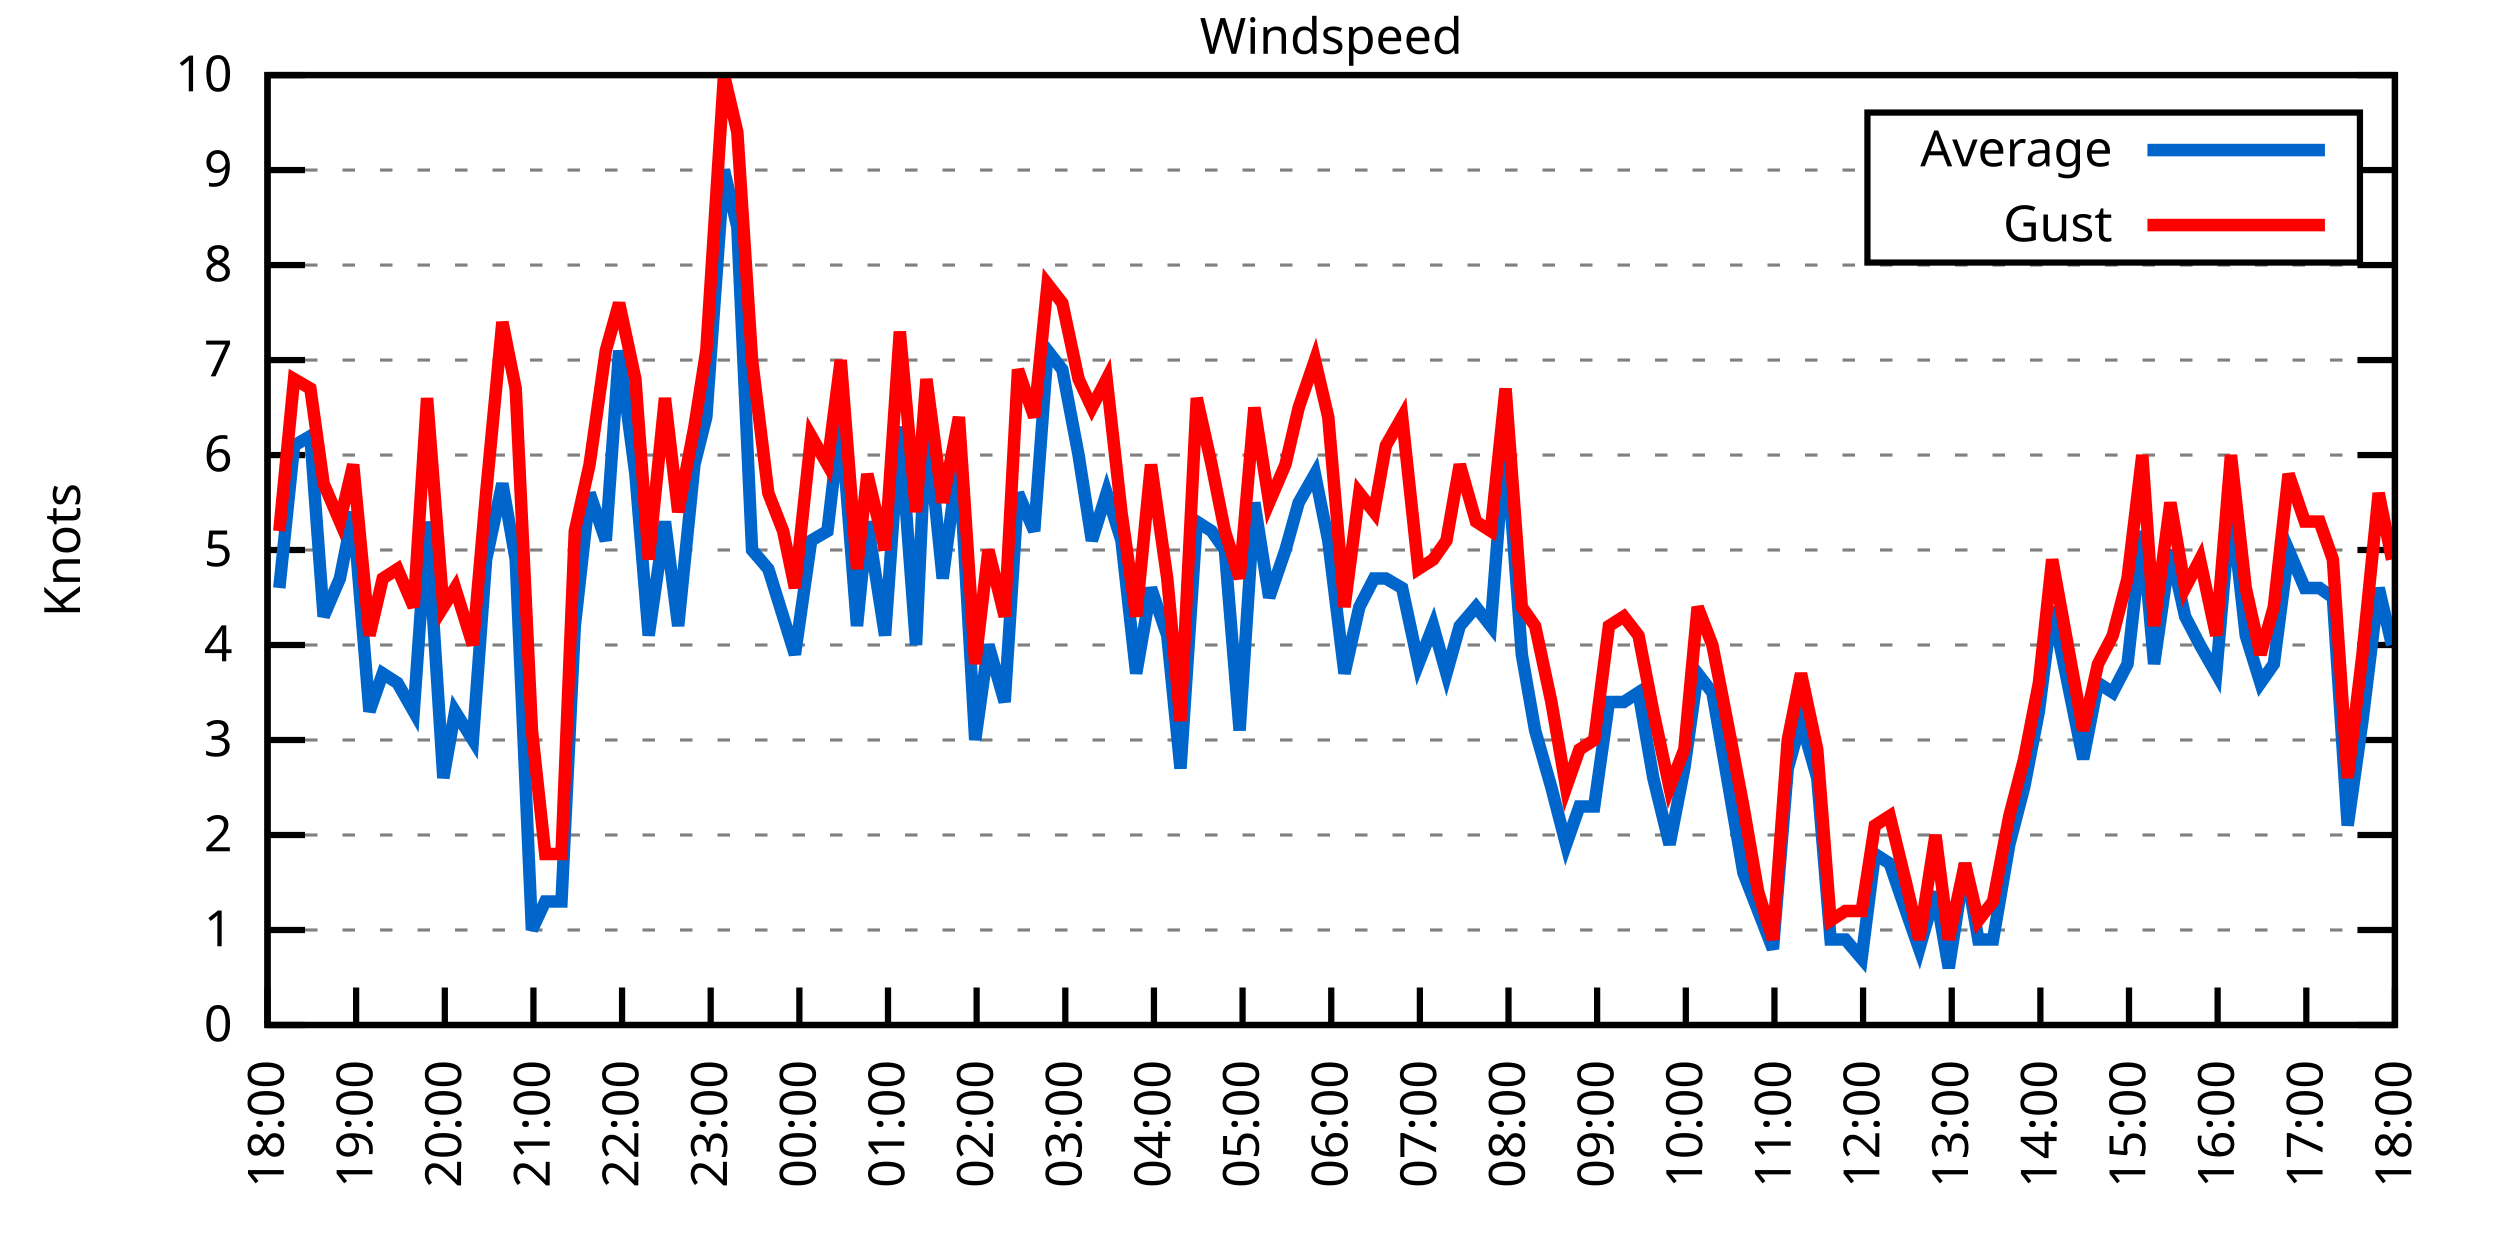
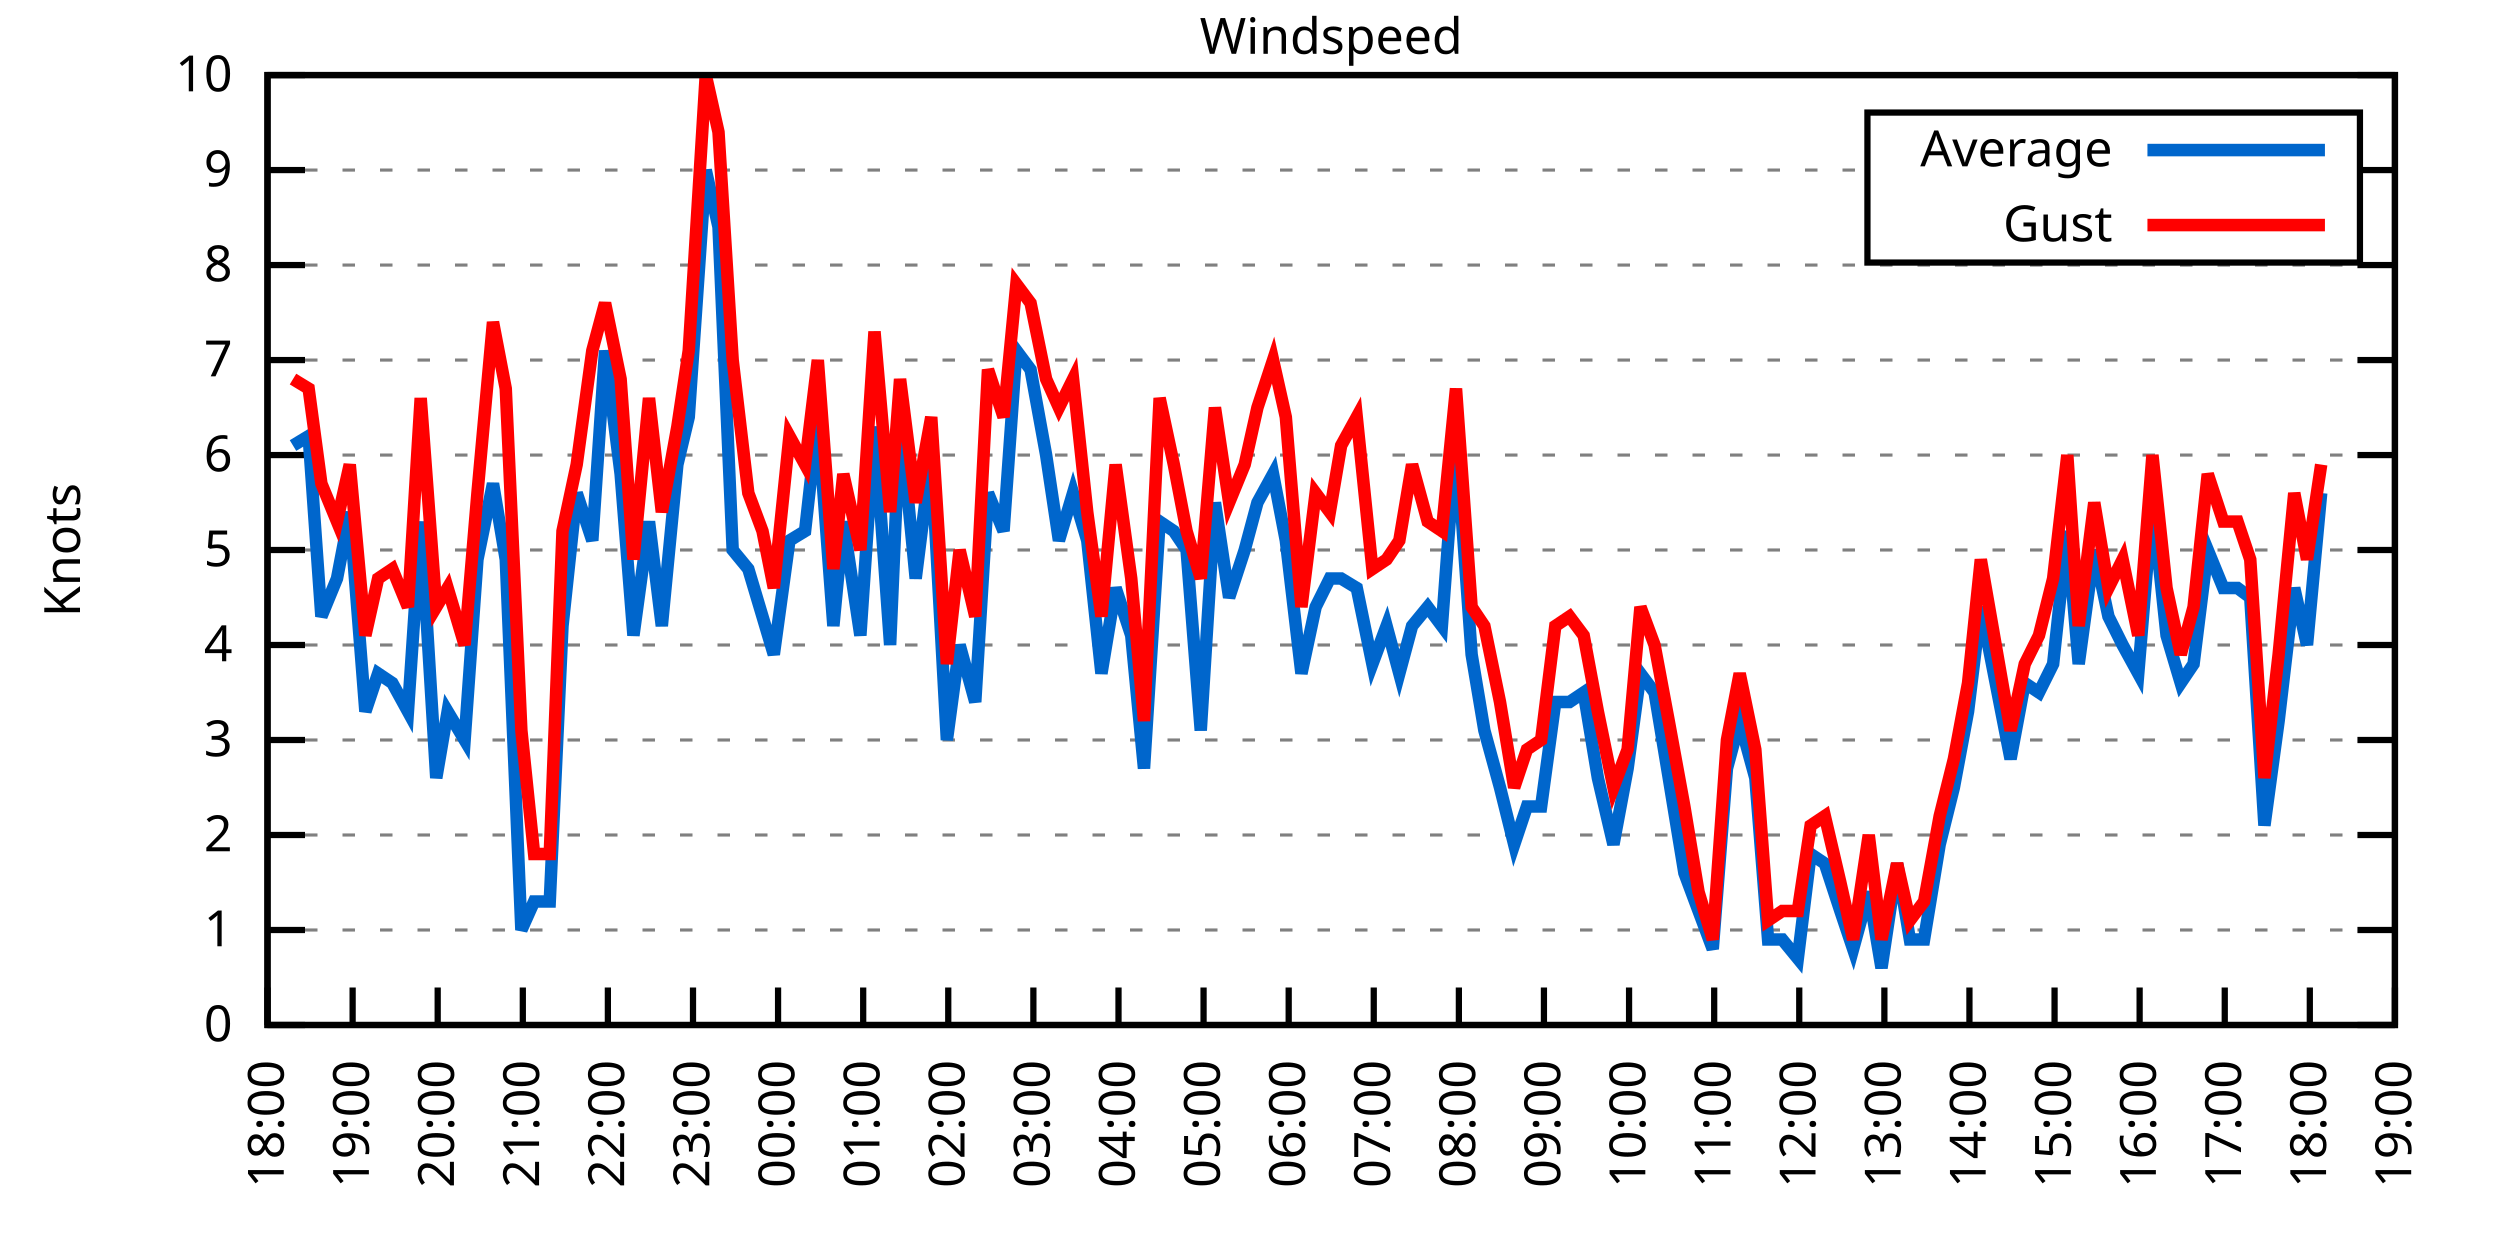
<svg xmlns="http://www.w3.org/2000/svg" xmlns:xlink="http://www.w3.org/1999/xlink" width="400" height="200" viewBox="0 0 400 200">
  <g id="gnuplot_canvas">
    <rect x="0" y="0" width="400" height="200" fill="none" />
    <defs>
      <circle id="gpDot" r="0.5" stroke-width="0.5" stroke="currentColor" />
      <path id="gpPt0" stroke-width="0.333" stroke="currentColor" d="M-1,0 h2 M0,-1 v2" />
      <path id="gpPt1" stroke-width="0.333" stroke="currentColor" d="M-1,-1 L1,1 M1,-1 L-1,1" />
      <path id="gpPt2" stroke-width="0.333" stroke="currentColor" d="M-1,0 L1,0 M0,-1 L0,1 M-1,-1 L1,1 M-1,1 L1,-1" />
      <rect id="gpPt3" stroke-width="0.333" stroke="currentColor" x="-1" y="-1" width="2" height="2" />
      <rect id="gpPt4" stroke-width="0.333" stroke="currentColor" fill="currentColor" x="-1" y="-1" width="2" height="2" />
      <circle id="gpPt5" stroke-width="0.333" stroke="currentColor" cx="0" cy="0" r="1" />
      <use xlink:href="#gpPt5" id="gpPt6" fill="currentColor" stroke="none" />
      <path id="gpPt7" stroke-width="0.333" stroke="currentColor" d="M0,-1.33 L-1.33,0.67 L1.33,0.67 z" />
      <use xlink:href="#gpPt7" id="gpPt8" fill="currentColor" stroke="none" />
      <use xlink:href="#gpPt7" id="gpPt9" stroke="currentColor" transform="rotate(180)" />
      <use xlink:href="#gpPt9" id="gpPt10" fill="currentColor" stroke="none" />
      <use xlink:href="#gpPt3" id="gpPt11" stroke="currentColor" transform="rotate(45)" />
      <use xlink:href="#gpPt11" id="gpPt12" fill="currentColor" stroke="none" />
      <path id="gpPt13" stroke-width="0.333" stroke="currentColor" d="M0,1.330 L1.265,0.411 L0.782,-1.067 L-0.782,-1.076 L-1.265,0.411 z" />
      <use xlink:href="#gpPt13" id="gpPt14" fill="currentColor" stroke="none" />
      <filter id="textbox" filterUnits="objectBoundingBox" x="0" y="0" height="1" width="1">
        <feFlood flood-color="white" flood-opacity="1" result="bgnd" />
        <feComposite in="SourceGraphic" in2="bgnd" operator="atop" />
      </filter>
      <filter id="greybox" filterUnits="objectBoundingBox" x="0" y="0" height="1" width="1">
        <feFlood flood-color="lightgrey" flood-opacity="1" result="grey" />
        <feComposite in="SourceGraphic" in2="grey" operator="atop" />
      </filter>
    </defs>
    <g fill="none" color="white" stroke="currentColor" stroke-width="1.00" stroke-linecap="butt" stroke-linejoin="miter">
</g>
    <g fill="none" color="black" stroke="currentColor" stroke-width="1.00" stroke-linecap="butt" stroke-linejoin="miter">
      <g stroke="none" shape-rendering="crispEdges">
        <polygon fill="rgb(255, 255, 255)" points="42.80,164.00 383.18,164.00 383.18,12.02 42.80,12.02 " />
      </g>
    </g>
    <g fill="none" color="black" stroke="currentColor" stroke-width="1.00" stroke-linecap="butt" stroke-linejoin="miter">
</g>
    <g fill="none" color="black" stroke="black" stroke-width="0.50" stroke-linecap="butt" stroke-linejoin="miter">
</g>
    <g fill="none" color="gray" stroke="currentColor" stroke-width="0.50" stroke-linecap="butt" stroke-linejoin="miter">
      <path stroke="gray" stroke-dasharray="2,4" class="gridline" d="M42.80,164.00 L383.19,164.00  " />
    </g>
    <g fill="none" color="gray" stroke="gray" stroke-width="1.00" stroke-linecap="butt" stroke-linejoin="miter">
</g>
    <g fill="none" color="black" stroke="currentColor" stroke-width="1.00" stroke-linecap="butt" stroke-linejoin="miter">
      <path stroke="black" d="M42.80,164.00 L48.80,164.00 M383.19,164.00 L377.19,164.00  " />
      <g transform="translate(37.20,166.60)" stroke="none" fill="black" font-family="Sans" font-size="8.00" text-anchor="end">
        <text>
          <tspan font-family="Sans"> 0</tspan>
        </text>
      </g>
    </g>
    <g fill="none" color="black" stroke="currentColor" stroke-width="1.00" stroke-linecap="butt" stroke-linejoin="miter">
</g>
    <g fill="none" color="black" stroke="black" stroke-width="0.50" stroke-linecap="butt" stroke-linejoin="miter">
</g>
    <g fill="none" color="gray" stroke="currentColor" stroke-width="0.50" stroke-linecap="butt" stroke-linejoin="miter">
      <path stroke="gray" stroke-dasharray="2,4" class="gridline" d="M42.80,148.80 L383.19,148.80  " />
    </g>
    <g fill="none" color="gray" stroke="gray" stroke-width="1.00" stroke-linecap="butt" stroke-linejoin="miter">
</g>
    <g fill="none" color="black" stroke="currentColor" stroke-width="1.00" stroke-linecap="butt" stroke-linejoin="miter">
      <path stroke="black" d="M42.80,148.80 L48.80,148.80 M383.19,148.80 L377.19,148.80  " />
      <g transform="translate(37.20,151.40)" stroke="none" fill="black" font-family="Sans" font-size="8.00" text-anchor="end">
        <text>
          <tspan font-family="Sans"> 1</tspan>
        </text>
      </g>
    </g>
    <g fill="none" color="black" stroke="currentColor" stroke-width="1.00" stroke-linecap="butt" stroke-linejoin="miter">
</g>
    <g fill="none" color="black" stroke="black" stroke-width="0.50" stroke-linecap="butt" stroke-linejoin="miter">
</g>
    <g fill="none" color="gray" stroke="currentColor" stroke-width="0.50" stroke-linecap="butt" stroke-linejoin="miter">
      <path stroke="gray" stroke-dasharray="2,4" class="gridline" d="M42.80,133.60 L383.19,133.60  " />
    </g>
    <g fill="none" color="gray" stroke="gray" stroke-width="1.00" stroke-linecap="butt" stroke-linejoin="miter">
</g>
    <g fill="none" color="black" stroke="currentColor" stroke-width="1.00" stroke-linecap="butt" stroke-linejoin="miter">
      <path stroke="black" d="M42.80,133.60 L48.80,133.60 M383.19,133.60 L377.19,133.60  " />
      <g transform="translate(37.20,136.20)" stroke="none" fill="black" font-family="Sans" font-size="8.00" text-anchor="end">
        <text>
          <tspan font-family="Sans"> 2</tspan>
        </text>
      </g>
    </g>
    <g fill="none" color="black" stroke="currentColor" stroke-width="1.00" stroke-linecap="butt" stroke-linejoin="miter">
</g>
    <g fill="none" color="black" stroke="black" stroke-width="0.50" stroke-linecap="butt" stroke-linejoin="miter">
</g>
    <g fill="none" color="gray" stroke="currentColor" stroke-width="0.50" stroke-linecap="butt" stroke-linejoin="miter">
      <path stroke="gray" stroke-dasharray="2,4" class="gridline" d="M42.80,118.40 L383.19,118.40  " />
    </g>
    <g fill="none" color="gray" stroke="gray" stroke-width="1.00" stroke-linecap="butt" stroke-linejoin="miter">
</g>
    <g fill="none" color="black" stroke="currentColor" stroke-width="1.00" stroke-linecap="butt" stroke-linejoin="miter">
      <path stroke="black" d="M42.80,118.40 L48.80,118.40 M383.19,118.40 L377.19,118.40  " />
      <g transform="translate(37.20,121.00)" stroke="none" fill="black" font-family="Sans" font-size="8.00" text-anchor="end">
        <text>
          <tspan font-family="Sans"> 3</tspan>
        </text>
      </g>
    </g>
    <g fill="none" color="black" stroke="currentColor" stroke-width="1.00" stroke-linecap="butt" stroke-linejoin="miter">
</g>
    <g fill="none" color="black" stroke="black" stroke-width="0.50" stroke-linecap="butt" stroke-linejoin="miter">
</g>
    <g fill="none" color="gray" stroke="currentColor" stroke-width="0.50" stroke-linecap="butt" stroke-linejoin="miter">
      <path stroke="gray" stroke-dasharray="2,4" class="gridline" d="M42.80,103.20 L383.19,103.20  " />
    </g>
    <g fill="none" color="gray" stroke="gray" stroke-width="1.00" stroke-linecap="butt" stroke-linejoin="miter">
</g>
    <g fill="none" color="black" stroke="currentColor" stroke-width="1.00" stroke-linecap="butt" stroke-linejoin="miter">
      <path stroke="black" d="M42.80,103.20 L48.80,103.20 M383.19,103.20 L377.19,103.20  " />
      <g transform="translate(37.20,105.80)" stroke="none" fill="black" font-family="Sans" font-size="8.00" text-anchor="end">
        <text>
          <tspan font-family="Sans"> 4</tspan>
        </text>
      </g>
    </g>
    <g fill="none" color="black" stroke="currentColor" stroke-width="1.00" stroke-linecap="butt" stroke-linejoin="miter">
</g>
    <g fill="none" color="black" stroke="black" stroke-width="0.50" stroke-linecap="butt" stroke-linejoin="miter">
</g>
    <g fill="none" color="gray" stroke="currentColor" stroke-width="0.50" stroke-linecap="butt" stroke-linejoin="miter">
      <path stroke="gray" stroke-dasharray="2,4" class="gridline" d="M42.80,88.00 L383.19,88.00  " />
    </g>
    <g fill="none" color="gray" stroke="gray" stroke-width="1.00" stroke-linecap="butt" stroke-linejoin="miter">
</g>
    <g fill="none" color="black" stroke="currentColor" stroke-width="1.00" stroke-linecap="butt" stroke-linejoin="miter">
      <path stroke="black" d="M42.80,88.00 L48.80,88.00 M383.19,88.00 L377.19,88.00  " />
      <g transform="translate(37.20,90.60)" stroke="none" fill="black" font-family="Sans" font-size="8.00" text-anchor="end">
        <text>
          <tspan font-family="Sans"> 5</tspan>
        </text>
      </g>
    </g>
    <g fill="none" color="black" stroke="currentColor" stroke-width="1.00" stroke-linecap="butt" stroke-linejoin="miter">
</g>
    <g fill="none" color="black" stroke="black" stroke-width="0.50" stroke-linecap="butt" stroke-linejoin="miter">
</g>
    <g fill="none" color="gray" stroke="currentColor" stroke-width="0.50" stroke-linecap="butt" stroke-linejoin="miter">
      <path stroke="gray" stroke-dasharray="2,4" class="gridline" d="M42.80,72.81 L383.19,72.81  " />
    </g>
    <g fill="none" color="gray" stroke="gray" stroke-width="1.00" stroke-linecap="butt" stroke-linejoin="miter">
</g>
    <g fill="none" color="black" stroke="currentColor" stroke-width="1.00" stroke-linecap="butt" stroke-linejoin="miter">
      <path stroke="black" d="M42.80,72.81 L48.80,72.81 M383.19,72.81 L377.19,72.81  " />
      <g transform="translate(37.20,75.41)" stroke="none" fill="black" font-family="Sans" font-size="8.00" text-anchor="end">
        <text>
          <tspan font-family="Sans"> 6</tspan>
        </text>
      </g>
    </g>
    <g fill="none" color="black" stroke="currentColor" stroke-width="1.00" stroke-linecap="butt" stroke-linejoin="miter">
</g>
    <g fill="none" color="black" stroke="black" stroke-width="0.50" stroke-linecap="butt" stroke-linejoin="miter">
</g>
    <g fill="none" color="gray" stroke="currentColor" stroke-width="0.50" stroke-linecap="butt" stroke-linejoin="miter">
      <path stroke="gray" stroke-dasharray="2,4" class="gridline" d="M42.80,57.61 L383.19,57.61  " />
    </g>
    <g fill="none" color="gray" stroke="gray" stroke-width="1.00" stroke-linecap="butt" stroke-linejoin="miter">
</g>
    <g fill="none" color="black" stroke="currentColor" stroke-width="1.00" stroke-linecap="butt" stroke-linejoin="miter">
      <path stroke="black" d="M42.80,57.61 L48.80,57.61 M383.19,57.61 L377.19,57.61  " />
      <g transform="translate(37.20,60.21)" stroke="none" fill="black" font-family="Sans" font-size="8.00" text-anchor="end">
        <text>
          <tspan font-family="Sans"> 7</tspan>
        </text>
      </g>
    </g>
    <g fill="none" color="black" stroke="currentColor" stroke-width="1.00" stroke-linecap="butt" stroke-linejoin="miter">
</g>
    <g fill="none" color="black" stroke="black" stroke-width="0.50" stroke-linecap="butt" stroke-linejoin="miter">
</g>
    <g fill="none" color="gray" stroke="currentColor" stroke-width="0.50" stroke-linecap="butt" stroke-linejoin="miter">
      <path stroke="gray" stroke-dasharray="2,4" class="gridline" d="M42.80,42.41 L383.19,42.41  " />
    </g>
    <g fill="none" color="gray" stroke="gray" stroke-width="1.00" stroke-linecap="butt" stroke-linejoin="miter">
</g>
    <g fill="none" color="black" stroke="currentColor" stroke-width="1.00" stroke-linecap="butt" stroke-linejoin="miter">
      <path stroke="black" d="M42.80,42.41 L48.80,42.41 M383.19,42.41 L377.19,42.41  " />
      <g transform="translate(37.20,45.01)" stroke="none" fill="black" font-family="Sans" font-size="8.00" text-anchor="end">
        <text>
          <tspan font-family="Sans"> 8</tspan>
        </text>
      </g>
    </g>
    <g fill="none" color="black" stroke="currentColor" stroke-width="1.00" stroke-linecap="butt" stroke-linejoin="miter">
</g>
    <g fill="none" color="black" stroke="black" stroke-width="0.50" stroke-linecap="butt" stroke-linejoin="miter">
</g>
    <g fill="none" color="gray" stroke="currentColor" stroke-width="0.50" stroke-linecap="butt" stroke-linejoin="miter">
      <path stroke="gray" stroke-dasharray="2,4" class="gridline" d="M42.80,27.21 L298.79,27.21 M377.59,27.21 L383.19,27.21  " />
    </g>
    <g fill="none" color="gray" stroke="gray" stroke-width="1.00" stroke-linecap="butt" stroke-linejoin="miter">
</g>
    <g fill="none" color="black" stroke="currentColor" stroke-width="1.00" stroke-linecap="butt" stroke-linejoin="miter">
      <path stroke="black" d="M42.80,27.21 L48.80,27.21 M383.19,27.21 L377.19,27.21  " />
      <g transform="translate(37.20,29.81)" stroke="none" fill="black" font-family="Sans" font-size="8.00" text-anchor="end">
        <text>
          <tspan font-family="Sans"> 9</tspan>
        </text>
      </g>
    </g>
    <g fill="none" color="black" stroke="currentColor" stroke-width="1.00" stroke-linecap="butt" stroke-linejoin="miter">
</g>
    <g fill="none" color="black" stroke="black" stroke-width="0.50" stroke-linecap="butt" stroke-linejoin="miter">
</g>
    <g fill="none" color="gray" stroke="currentColor" stroke-width="0.50" stroke-linecap="butt" stroke-linejoin="miter">
      <path stroke="gray" stroke-dasharray="2,4" class="gridline" d="M42.80,12.01 L383.19,12.01  " />
    </g>
    <g fill="none" color="gray" stroke="gray" stroke-width="1.00" stroke-linecap="butt" stroke-linejoin="miter">
</g>
    <g fill="none" color="black" stroke="currentColor" stroke-width="1.00" stroke-linecap="butt" stroke-linejoin="miter">
      <path stroke="black" d="M42.80,12.01 L48.80,12.01 M383.19,12.01 L377.19,12.01  " />
      <g transform="translate(37.20,14.61)" stroke="none" fill="black" font-family="Sans" font-size="8.00" text-anchor="end">
        <text>
          <tspan font-family="Sans"> 10</tspan>
        </text>
      </g>
    </g>
    <g fill="none" color="black" stroke="currentColor" stroke-width="1.00" stroke-linecap="butt" stroke-linejoin="miter">
      <path stroke="black" d="M42.80,164.00 L42.80,158.00  " />
      <g transform="translate(45.40,169.60) rotate(270.00)" stroke="none" fill="black" font-family="Sans" font-size="8.00" text-anchor="end">
        <text>
          <tspan font-family="Sans">18:00</tspan>
        </text>
      </g>
    </g>
    <g fill="none" color="black" stroke="currentColor" stroke-width="1.00" stroke-linecap="butt" stroke-linejoin="miter">
-       <path stroke="black" d="M56.98,164.00 L56.98,158.00  " />
-       <g transform="translate(59.58,169.60) rotate(270.00)" stroke="none" fill="black" font-family="Sans" font-size="8.00" text-anchor="end">
+       <path stroke="black" d="M56.42,164.00 L56.42,158.00  " />
+       <g transform="translate(59.02,169.60) rotate(270.00)" stroke="none" fill="black" font-family="Sans" font-size="8.00" text-anchor="end">
        <text>
          <tspan font-family="Sans">19:00</tspan>
        </text>
      </g>
    </g>
    <g fill="none" color="black" stroke="currentColor" stroke-width="1.00" stroke-linecap="butt" stroke-linejoin="miter">
-       <path stroke="black" d="M71.17,164.00 L71.17,158.00  " />
-       <g transform="translate(73.77,169.60) rotate(270.00)" stroke="none" fill="black" font-family="Sans" font-size="8.00" text-anchor="end">
+       <path stroke="black" d="M70.03,164.00 L70.03,158.00  " />
+       <g transform="translate(72.63,169.60) rotate(270.00)" stroke="none" fill="black" font-family="Sans" font-size="8.00" text-anchor="end">
        <text>
          <tspan font-family="Sans">20:00</tspan>
        </text>
      </g>
    </g>
    <g fill="none" color="black" stroke="currentColor" stroke-width="1.00" stroke-linecap="butt" stroke-linejoin="miter">
-       <path stroke="black" d="M85.35,164.00 L85.35,158.00  " />
-       <g transform="translate(87.95,169.60) rotate(270.00)" stroke="none" fill="black" font-family="Sans" font-size="8.00" text-anchor="end">
+       <path stroke="black" d="M83.65,164.00 L83.65,158.00  " />
+       <g transform="translate(86.25,169.60) rotate(270.00)" stroke="none" fill="black" font-family="Sans" font-size="8.00" text-anchor="end">
        <text>
          <tspan font-family="Sans">21:00</tspan>
        </text>
      </g>
    </g>
    <g fill="none" color="black" stroke="currentColor" stroke-width="1.00" stroke-linecap="butt" stroke-linejoin="miter">
-       <path stroke="black" d="M99.53,164.00 L99.53,158.00  " />
-       <g transform="translate(102.13,169.60) rotate(270.00)" stroke="none" fill="black" font-family="Sans" font-size="8.00" text-anchor="end">
+       <path stroke="black" d="M97.26,164.00 L97.26,158.00  " />
+       <g transform="translate(99.86,169.60) rotate(270.00)" stroke="none" fill="black" font-family="Sans" font-size="8.00" text-anchor="end">
        <text>
          <tspan font-family="Sans">22:00</tspan>
        </text>
      </g>
    </g>
    <g fill="none" color="black" stroke="currentColor" stroke-width="1.00" stroke-linecap="butt" stroke-linejoin="miter">
-       <path stroke="black" d="M113.71,164.00 L113.71,158.00  " />
-       <g transform="translate(116.31,169.60) rotate(270.00)" stroke="none" fill="black" font-family="Sans" font-size="8.00" text-anchor="end">
+       <path stroke="black" d="M110.88,164.00 L110.88,158.00  " />
+       <g transform="translate(113.48,169.60) rotate(270.00)" stroke="none" fill="black" font-family="Sans" font-size="8.00" text-anchor="end">
        <text>
          <tspan font-family="Sans">23:00</tspan>
        </text>
      </g>
    </g>
    <g fill="none" color="black" stroke="currentColor" stroke-width="1.00" stroke-linecap="butt" stroke-linejoin="miter">
-       <path stroke="black" d="M127.90,164.00 L127.90,158.00  " />
-       <g transform="translate(130.50,169.60) rotate(270.00)" stroke="none" fill="black" font-family="Sans" font-size="8.00" text-anchor="end">
+       <path stroke="black" d="M124.49,164.00 L124.49,158.00  " />
+       <g transform="translate(127.09,169.60) rotate(270.00)" stroke="none" fill="black" font-family="Sans" font-size="8.00" text-anchor="end">
        <text>
          <tspan font-family="Sans">00:00</tspan>
        </text>
      </g>
    </g>
    <g fill="none" color="black" stroke="currentColor" stroke-width="1.00" stroke-linecap="butt" stroke-linejoin="miter">
-       <path stroke="black" d="M142.08,164.00 L142.08,158.00  " />
-       <g transform="translate(144.68,169.60) rotate(270.00)" stroke="none" fill="black" font-family="Sans" font-size="8.00" text-anchor="end">
+       <path stroke="black" d="M138.11,164.00 L138.11,158.00  " />
+       <g transform="translate(140.71,169.60) rotate(270.00)" stroke="none" fill="black" font-family="Sans" font-size="8.00" text-anchor="end">
        <text>
          <tspan font-family="Sans">01:00</tspan>
        </text>
      </g>
    </g>
    <g fill="none" color="black" stroke="currentColor" stroke-width="1.00" stroke-linecap="butt" stroke-linejoin="miter">
-       <path stroke="black" d="M156.26,164.00 L156.26,158.00  " />
-       <g transform="translate(158.86,169.60) rotate(270.00)" stroke="none" fill="black" font-family="Sans" font-size="8.00" text-anchor="end">
+       <path stroke="black" d="M151.72,164.00 L151.72,158.00  " />
+       <g transform="translate(154.32,169.60) rotate(270.00)" stroke="none" fill="black" font-family="Sans" font-size="8.00" text-anchor="end">
        <text>
          <tspan font-family="Sans">02:00</tspan>
        </text>
      </g>
    </g>
    <g fill="none" color="black" stroke="currentColor" stroke-width="1.00" stroke-linecap="butt" stroke-linejoin="miter">
-       <path stroke="black" d="M170.45,164.00 L170.45,158.00  " />
-       <g transform="translate(173.05,169.60) rotate(270.00)" stroke="none" fill="black" font-family="Sans" font-size="8.00" text-anchor="end">
+       <path stroke="black" d="M165.34,164.00 L165.34,158.00  " />
+       <g transform="translate(167.94,169.60) rotate(270.00)" stroke="none" fill="black" font-family="Sans" font-size="8.00" text-anchor="end">
        <text>
          <tspan font-family="Sans">03:00</tspan>
        </text>
      </g>
    </g>
    <g fill="none" color="black" stroke="currentColor" stroke-width="1.00" stroke-linecap="butt" stroke-linejoin="miter">
-       <path stroke="black" d="M184.63,164.00 L184.63,158.00  " />
-       <g transform="translate(187.23,169.60) rotate(270.00)" stroke="none" fill="black" font-family="Sans" font-size="8.00" text-anchor="end">
+       <path stroke="black" d="M178.96,164.00 L178.96,158.00  " />
+       <g transform="translate(181.56,169.60) rotate(270.00)" stroke="none" fill="black" font-family="Sans" font-size="8.00" text-anchor="end">
        <text>
          <tspan font-family="Sans">04:00</tspan>
        </text>
      </g>
    </g>
    <g fill="none" color="black" stroke="currentColor" stroke-width="1.00" stroke-linecap="butt" stroke-linejoin="miter">
-       <path stroke="black" d="M198.81,164.00 L198.81,158.00  " />
-       <g transform="translate(201.41,169.60) rotate(270.00)" stroke="none" fill="black" font-family="Sans" font-size="8.00" text-anchor="end">
+       <path stroke="black" d="M192.57,164.00 L192.57,158.00  " />
+       <g transform="translate(195.17,169.60) rotate(270.00)" stroke="none" fill="black" font-family="Sans" font-size="8.00" text-anchor="end">
        <text>
          <tspan font-family="Sans">05:00</tspan>
        </text>
      </g>
    </g>
    <g fill="none" color="black" stroke="currentColor" stroke-width="1.00" stroke-linecap="butt" stroke-linejoin="miter">
-       <path stroke="black" d="M213.00,164.00 L213.00,158.00  " />
-       <g transform="translate(215.60,169.60) rotate(270.00)" stroke="none" fill="black" font-family="Sans" font-size="8.00" text-anchor="end">
+       <path stroke="black" d="M206.19,164.00 L206.19,158.00  " />
+       <g transform="translate(208.79,169.60) rotate(270.00)" stroke="none" fill="black" font-family="Sans" font-size="8.00" text-anchor="end">
        <text>
          <tspan font-family="Sans">06:00</tspan>
        </text>
      </g>
    </g>
    <g fill="none" color="black" stroke="currentColor" stroke-width="1.00" stroke-linecap="butt" stroke-linejoin="miter">
-       <path stroke="black" d="M227.18,164.00 L227.18,158.00  " />
-       <g transform="translate(229.78,169.60) rotate(270.00)" stroke="none" fill="black" font-family="Sans" font-size="8.00" text-anchor="end">
+       <path stroke="black" d="M219.80,164.00 L219.80,158.00  " />
+       <g transform="translate(222.40,169.60) rotate(270.00)" stroke="none" fill="black" font-family="Sans" font-size="8.00" text-anchor="end">
        <text>
          <tspan font-family="Sans">07:00</tspan>
        </text>
      </g>
    </g>
    <g fill="none" color="black" stroke="currentColor" stroke-width="1.00" stroke-linecap="butt" stroke-linejoin="miter">
-       <path stroke="black" d="M241.36,164.00 L241.36,158.00  " />
-       <g transform="translate(243.96,169.60) rotate(270.00)" stroke="none" fill="black" font-family="Sans" font-size="8.00" text-anchor="end">
+       <path stroke="black" d="M233.42,164.00 L233.42,158.00  " />
+       <g transform="translate(236.02,169.60) rotate(270.00)" stroke="none" fill="black" font-family="Sans" font-size="8.00" text-anchor="end">
        <text>
          <tspan font-family="Sans">08:00</tspan>
        </text>
      </g>
    </g>
    <g fill="none" color="black" stroke="currentColor" stroke-width="1.00" stroke-linecap="butt" stroke-linejoin="miter">
-       <path stroke="black" d="M255.54,164.00 L255.54,158.00  " />
-       <g transform="translate(258.14,169.60) rotate(270.00)" stroke="none" fill="black" font-family="Sans" font-size="8.00" text-anchor="end">
+       <path stroke="black" d="M247.03,164.00 L247.03,158.00  " />
+       <g transform="translate(249.63,169.60) rotate(270.00)" stroke="none" fill="black" font-family="Sans" font-size="8.00" text-anchor="end">
        <text>
          <tspan font-family="Sans">09:00</tspan>
        </text>
      </g>
    </g>
    <g fill="none" color="black" stroke="currentColor" stroke-width="1.00" stroke-linecap="butt" stroke-linejoin="miter">
-       <path stroke="black" d="M269.73,164.00 L269.73,158.00  " />
-       <g transform="translate(272.33,169.60) rotate(270.00)" stroke="none" fill="black" font-family="Sans" font-size="8.00" text-anchor="end">
+       <path stroke="black" d="M260.65,164.00 L260.65,158.00  " />
+       <g transform="translate(263.25,169.60) rotate(270.00)" stroke="none" fill="black" font-family="Sans" font-size="8.00" text-anchor="end">
        <text>
          <tspan font-family="Sans">10:00</tspan>
        </text>
      </g>
    </g>
    <g fill="none" color="black" stroke="currentColor" stroke-width="1.00" stroke-linecap="butt" stroke-linejoin="miter">
-       <path stroke="black" d="M283.91,164.00 L283.91,158.00  " />
-       <g transform="translate(286.51,169.60) rotate(270.00)" stroke="none" fill="black" font-family="Sans" font-size="8.00" text-anchor="end">
+       <path stroke="black" d="M274.27,164.00 L274.27,158.00  " />
+       <g transform="translate(276.87,169.60) rotate(270.00)" stroke="none" fill="black" font-family="Sans" font-size="8.00" text-anchor="end">
        <text>
          <tspan font-family="Sans">11:00</tspan>
        </text>
      </g>
    </g>
    <g fill="none" color="black" stroke="currentColor" stroke-width="1.00" stroke-linecap="butt" stroke-linejoin="miter">
-       <path stroke="black" d="M298.09,164.00 L298.09,158.00  " />
-       <g transform="translate(300.69,169.60) rotate(270.00)" stroke="none" fill="black" font-family="Sans" font-size="8.00" text-anchor="end">
+       <path stroke="black" d="M287.88,164.00 L287.88,158.00  " />
+       <g transform="translate(290.48,169.60) rotate(270.00)" stroke="none" fill="black" font-family="Sans" font-size="8.00" text-anchor="end">
        <text>
          <tspan font-family="Sans">12:00</tspan>
        </text>
      </g>
    </g>
    <g fill="none" color="black" stroke="currentColor" stroke-width="1.00" stroke-linecap="butt" stroke-linejoin="miter">
-       <path stroke="black" d="M312.28,164.00 L312.28,158.00  " />
-       <g transform="translate(314.88,169.60) rotate(270.00)" stroke="none" fill="black" font-family="Sans" font-size="8.00" text-anchor="end">
+       <path stroke="black" d="M301.50,164.00 L301.50,158.00  " />
+       <g transform="translate(304.10,169.60) rotate(270.00)" stroke="none" fill="black" font-family="Sans" font-size="8.00" text-anchor="end">
        <text>
          <tspan font-family="Sans">13:00</tspan>
        </text>
      </g>
    </g>
    <g fill="none" color="black" stroke="currentColor" stroke-width="1.00" stroke-linecap="butt" stroke-linejoin="miter">
-       <path stroke="black" d="M326.46,164.00 L326.46,158.00  " />
-       <g transform="translate(329.06,169.60) rotate(270.00)" stroke="none" fill="black" font-family="Sans" font-size="8.00" text-anchor="end">
+       <path stroke="black" d="M315.11,164.00 L315.11,158.00  " />
+       <g transform="translate(317.71,169.60) rotate(270.00)" stroke="none" fill="black" font-family="Sans" font-size="8.00" text-anchor="end">
        <text>
          <tspan font-family="Sans">14:00</tspan>
        </text>
      </g>
    </g>
    <g fill="none" color="black" stroke="currentColor" stroke-width="1.00" stroke-linecap="butt" stroke-linejoin="miter">
-       <path stroke="black" d="M340.64,164.00 L340.64,158.00  " />
-       <g transform="translate(343.24,169.60) rotate(270.00)" stroke="none" fill="black" font-family="Sans" font-size="8.00" text-anchor="end">
+       <path stroke="black" d="M328.73,164.00 L328.73,158.00  " />
+       <g transform="translate(331.33,169.60) rotate(270.00)" stroke="none" fill="black" font-family="Sans" font-size="8.00" text-anchor="end">
        <text>
          <tspan font-family="Sans">15:00</tspan>
        </text>
      </g>
    </g>
    <g fill="none" color="black" stroke="currentColor" stroke-width="1.00" stroke-linecap="butt" stroke-linejoin="miter">
-       <path stroke="black" d="M354.82,164.00 L354.82,158.00  " />
-       <g transform="translate(357.42,169.60) rotate(270.00)" stroke="none" fill="black" font-family="Sans" font-size="8.00" text-anchor="end">
+       <path stroke="black" d="M342.34,164.00 L342.34,158.00  " />
+       <g transform="translate(344.94,169.60) rotate(270.00)" stroke="none" fill="black" font-family="Sans" font-size="8.00" text-anchor="end">
        <text>
          <tspan font-family="Sans">16:00</tspan>
        </text>
      </g>
    </g>
    <g fill="none" color="black" stroke="currentColor" stroke-width="1.00" stroke-linecap="butt" stroke-linejoin="miter">
-       <path stroke="black" d="M369.01,164.00 L369.01,158.00  " />
-       <g transform="translate(371.61,169.60) rotate(270.00)" stroke="none" fill="black" font-family="Sans" font-size="8.00" text-anchor="end">
+       <path stroke="black" d="M355.96,164.00 L355.96,158.00  " />
+       <g transform="translate(358.56,169.60) rotate(270.00)" stroke="none" fill="black" font-family="Sans" font-size="8.00" text-anchor="end">
        <text>
          <tspan font-family="Sans">17:00</tspan>
+         </text>
+       </g>
+     </g>
+     <g fill="none" color="black" stroke="currentColor" stroke-width="1.00" stroke-linecap="butt" stroke-linejoin="miter">
+       <path stroke="black" d="M369.57,164.00 L369.57,158.00  " />
+       <g transform="translate(372.17,169.60) rotate(270.00)" stroke="none" fill="black" font-family="Sans" font-size="8.00" text-anchor="end">
+         <text>
+           <tspan font-family="Sans">18:00</tspan>
        </text>
      </g>
    </g>
    <g fill="none" color="black" stroke="currentColor" stroke-width="1.00" stroke-linecap="butt" stroke-linejoin="miter">
      <path stroke="black" d="M383.19,164.00 L383.19,158.00  " />
      <g transform="translate(385.79,169.60) rotate(270.00)" stroke="none" fill="black" font-family="Sans" font-size="8.00" text-anchor="end">
        <text>
-           <tspan font-family="Sans">18:00</tspan>
+           <tspan font-family="Sans">19:00</tspan>
        </text>
      </g>
    </g>
    <g fill="none" color="black" stroke="currentColor" stroke-width="1.00" stroke-linecap="butt" stroke-linejoin="miter">
</g>
    <g fill="none" color="black" stroke="currentColor" stroke-width="1.00" stroke-linecap="butt" stroke-linejoin="miter">
      <path stroke="black" d="M42.80,12.01 L42.80,164.00 L383.19,164.00 L383.19,12.01 L42.80,12.01 Z  " />
    </g>
    <g fill="none" color="black" stroke="currentColor" stroke-width="1.00" stroke-linecap="butt" stroke-linejoin="miter">
</g>
    <g fill="none" color="black" stroke="currentColor" stroke-width="1.00" stroke-linecap="butt" stroke-linejoin="miter">
      <path stroke="black" d="M298.79,42.01 L298.79,18.01 L377.59,18.01 L377.59,42.01 L298.79,42.01 Z  " />
    </g>
    <g id="Windspeed_plot_1">
      <g fill="none" color="white" stroke="black" stroke-width="2.00" stroke-linecap="butt" stroke-linejoin="miter">
</g>
      <g fill="none" color="black" stroke="currentColor" stroke-width="2.00" stroke-linecap="butt" stroke-linejoin="miter">
        <g transform="translate(337.99,26.61)" stroke="none" fill="black" font-family="Sans" font-size="8.00" text-anchor="end">
          <text>
            <tspan font-family="Sans">Average</tspan>
          </text>
        </g>
      </g>
      <g fill="none" color="black" stroke="currentColor" stroke-width="2.00" stroke-linecap="butt" stroke-linejoin="miter">
-         <path stroke="rgb(  0, 102, 204)" d="M343.59,24.01 L371.99,24.01 M44.69,94.08 L47.05,71.29 L49.66,69.77 L51.78,98.64 L54.38,92.56 L56.51,81.93   L59.11,113.84 L61.24,107.76 L63.60,109.28 L66.20,113.84 L68.33,83.45 L70.93,124.48 L72.82,113.84 L75.66,118.40   L77.78,89.52 L80.38,77.37 L82.51,89.52 L85.11,148.80 L87.24,144.24 L89.84,144.24 L91.97,100.16 L94.33,78.89   L96.93,86.49 L99.06,56.09 L101.66,75.85 L103.79,101.68 L106.39,83.45 L108.51,100.16 L111.11,74.33 L113.01,66.73   L115.84,27.21 L117.97,36.33 L120.33,88.00 L122.93,91.04 L125.30,98.64 L127.19,104.72 L129.79,86.49 L132.39,84.97   L134.52,66.73 L137.12,100.16 L138.77,83.45 L141.61,101.68 L143.97,68.25 L146.57,103.20 L148.23,66.73 L150.83,92.56   L153.43,72.81 L156.03,118.40 L158.15,103.20 L160.75,112.32 L162.88,78.89 L165.48,84.97 L167.61,56.09 L169.97,59.13   L172.57,72.81 L174.70,86.49 L177.06,78.89 L179.43,86.49 L181.79,107.76 L184.16,94.08 L186.76,101.68 L188.88,122.96   L191.48,83.45 L193.85,84.97 L195.98,88.00 L198.34,116.88 L200.70,80.41 L203.07,95.60 L205.67,88.00 L207.79,80.41   L210.39,75.85 L212.52,86.49 L215.12,107.76 L217.49,97.12 L219.85,92.56 L221.74,92.56 L224.34,94.08 L226.94,106.24   L229.31,100.16 L231.43,107.76 L233.56,100.16 L236.16,97.12 L238.52,100.16 L240.89,69.77 L243.49,104.72 L245.62,116.88   L248.22,126.00 L250.58,135.12 L252.71,129.04 L255.07,129.04 L257.43,112.32 L259.80,112.32 L262.16,110.80 L264.53,124.48   L267.13,135.12 L269.49,122.96 L271.62,107.76 L273.98,110.80 L276.35,124.48 L278.95,139.68 L281.31,145.76 L283.67,151.84   L286.04,122.96 L288.16,115.36 L290.76,124.48 L292.89,150.32 L295.26,150.32 L297.86,153.36 L299.98,136.64 L302.35,138.16   L304.95,145.76 L307.08,151.84 L309.68,142.72 L311.80,154.88 L314.40,138.16 L316.53,150.32 L318.89,150.32 L321.49,135.12   L323.86,126.00 L326.22,113.84 L328.35,97.12 L333.31,121.44 L335.68,109.28 L338.04,110.80 L340.40,106.24 L342.77,84.97   L344.66,106.24 L347.26,88.00 L349.62,98.64 L351.99,103.20 L354.59,107.76 L356.95,80.41 L359.32,101.68 L361.68,109.28   L363.81,106.24 L366.17,88.00 L368.77,94.08 L371.13,94.08 L373.26,95.60 L375.63,132.08 L377.99,115.36 L380.59,94.08   L382.72,103.20  " />
+         <path stroke="rgb(  0, 102, 204)" d="M343.59,24.01 L371.99,24.01 M46.88,71.29 L49.38,69.77 L51.42,98.64 L53.92,92.56 L55.96,81.93 L58.46,113.84   L60.50,107.76 L62.77,109.28 L65.27,113.84 L67.31,83.45 L69.80,124.48 L71.62,113.84 L74.34,118.40 L76.39,89.52   L78.88,77.37 L80.92,89.52 L83.42,148.80 L85.46,144.24 L87.96,144.24 L90.00,100.16 L92.27,78.89 L94.77,86.49   L96.81,56.09 L99.30,75.85 L101.35,101.68 L103.84,83.45 L105.89,100.16 L108.38,74.33 L110.20,66.73 L112.92,27.21   L114.96,36.33 L117.23,88.00 L119.73,91.04 L122.00,98.64 L123.81,104.72 L126.31,86.49 L128.81,84.97 L130.85,66.73   L133.34,100.16 L134.93,83.45 L137.66,101.68 L139.92,68.25 L142.42,103.20 L144.01,66.73 L146.51,92.56 L149.00,72.81   L151.50,118.40 L153.54,103.20 L156.04,112.32 L158.08,78.89 L160.57,84.97 L162.62,56.09 L164.89,59.13 L167.38,72.81   L169.43,86.49 L171.69,78.89 L173.96,86.49 L176.23,107.76 L178.50,94.08 L181.00,101.68 L183.04,122.96 L185.54,83.45   L187.81,84.97 L189.85,88.00 L192.12,116.88 L194.39,80.41 L196.66,95.60 L199.15,88.00 L201.19,80.41 L203.69,75.85   L205.73,86.49 L208.23,107.76 L210.50,97.12 L212.77,92.56 L214.58,92.56 L217.08,94.08 L219.58,106.24 L221.85,100.16   L223.89,107.76 L225.93,100.16 L228.43,97.12 L230.70,100.16 L232.96,69.77 L235.46,104.72 L237.50,116.88 L240.00,126.00   L242.27,135.12 L244.31,129.04 L246.58,129.04 L248.85,112.32 L251.12,112.32 L253.39,110.80 L255.66,124.48 L258.15,135.12   L260.42,122.96 L262.47,107.76 L264.73,110.80 L267.00,124.48 L269.50,139.68 L271.77,145.76 L274.04,151.84 L276.31,122.96   L278.35,115.36 L280.85,124.48 L282.89,150.32 L285.16,150.32 L287.65,153.36 L289.70,136.64 L291.97,138.16 L294.46,145.76   L296.50,151.84 L299.00,142.72 L301.04,154.88 L303.54,138.16 L305.58,150.32 L307.85,150.32 L310.35,135.12 L312.62,126.00   L314.89,113.84 L316.93,97.12 L321.69,121.44 L323.96,109.28 L326.23,110.80 L328.50,106.24 L330.77,84.97 L332.59,106.24   L335.08,88.00 L337.35,98.64 L339.62,103.20 L342.12,107.76 L344.39,80.41 L346.65,101.68 L348.92,109.28 L350.97,106.24   L353.24,88.00 L355.73,94.08 L358.00,94.08 L360.04,95.60 L362.31,132.08 L364.58,115.36 L367.08,94.08 L369.12,103.20   L371.39,78.89  " />
      </g>
    </g>
    <g id="Windspeed_plot_2">
      <g fill="none" color="black" stroke="currentColor" stroke-width="2.00" stroke-linecap="butt" stroke-linejoin="miter">
        <g transform="translate(337.99,38.61)" stroke="none" fill="black" font-family="Sans" font-size="8.00" text-anchor="end">
          <text>
            <tspan font-family="Sans">Gust</tspan>
          </text>
        </g>
      </g>
      <g fill="none" color="black" stroke="currentColor" stroke-width="2.00" stroke-linecap="butt" stroke-linejoin="miter">
-         <path stroke="rgb(255,   0,   0)" d="M343.59,36.01 L371.99,36.01 M44.69,84.97 L47.05,60.65 L49.66,62.17 L51.78,77.37 L54.38,83.45 L56.51,74.33   L59.11,101.68 L61.24,92.56 L63.60,91.04 L66.20,97.12 L68.33,63.69 L70.93,97.12 L72.82,94.08 L75.66,103.20   L77.78,78.89 L80.38,51.53 L82.51,62.17 L85.11,116.88 L87.24,136.64 L89.84,136.64 L91.97,84.97 L94.33,74.33   L96.93,56.09 L99.06,48.49 L101.66,60.65 L103.79,89.52 L106.39,63.69 L108.51,81.93 L111.11,68.25 L113.01,56.09   L115.84,12.01 L117.97,21.13 L120.33,57.61 L122.93,78.89 L125.30,84.97 L127.19,94.08 L129.79,69.77 L132.39,74.33   L134.52,57.61 L137.12,91.04 L138.77,75.85 L141.61,88.00 L143.97,53.05 L146.57,81.93 L148.23,60.65 L150.83,80.41   L153.43,66.73 L156.03,106.24 L158.15,88.00 L160.75,98.64 L162.88,59.13 L165.48,66.73 L167.61,45.45 L169.97,48.49   L172.57,60.65 L174.70,65.21 L177.06,60.65 L179.43,81.93 L181.79,98.64 L184.16,74.33 L186.76,92.56 L188.88,115.36   L191.48,63.69 L193.85,74.33 L195.98,84.97 L198.34,92.56 L200.70,65.21 L203.07,80.41 L205.67,74.33 L207.79,65.21   L210.39,57.61 L212.52,66.73 L215.12,97.12 L217.49,78.89 L219.85,81.93 L221.74,71.29 L224.34,66.73 L226.94,91.04   L229.31,89.52 L231.43,86.49 L233.56,74.33 L236.16,83.45 L238.52,84.97 L240.89,62.17 L243.49,97.12 L245.62,100.16   L248.22,112.32 L250.58,126.00 L252.71,119.92 L255.07,118.40 L257.43,100.16 L259.80,98.64 L262.16,101.68 L264.53,113.84   L267.13,126.00 L269.49,119.92 L271.62,97.12 L273.98,103.20 L276.35,115.36 L278.95,129.04 L281.31,142.72 L283.67,150.32   L286.04,118.40 L288.16,107.76 L290.76,119.92 L292.89,147.28 L295.26,145.76 L297.86,145.76 L299.98,132.08 L302.35,130.56   L304.95,141.20 L307.08,150.32 L309.68,133.60 L311.80,150.32 L314.40,138.16 L316.53,147.28 L318.89,144.24 L321.49,130.56   L323.86,121.44 L326.22,109.28 L328.35,89.52 L333.31,116.88 L335.68,106.24 L338.04,101.68 L340.40,92.56 L342.77,72.81   L344.66,100.16 L347.26,80.41 L349.62,94.08 L351.99,89.52 L354.59,101.68 L356.95,72.81 L359.32,94.08 L361.68,104.72   L363.81,97.12 L366.17,75.85 L368.77,83.45 L371.13,83.45 L373.26,89.52 L375.63,124.48 L377.99,104.72 L380.59,78.89   L382.72,89.52  " />
+         <path stroke="rgb(255,   0,   0)" d="M343.59,36.01 L371.99,36.01 M46.88,60.65 L49.38,62.17 L51.42,77.37 L53.92,83.45 L55.96,74.33 L58.46,101.68   L60.50,92.56 L62.77,91.04 L65.27,97.12 L67.31,63.69 L69.80,97.12 L71.62,94.08 L74.34,103.20 L76.39,78.89   L78.88,51.53 L80.92,62.17 L83.42,116.88 L85.46,136.64 L87.96,136.64 L90.00,84.97 L92.27,74.33 L94.77,56.09   L96.81,48.49 L99.30,60.65 L101.35,89.52 L103.84,63.69 L105.89,81.93 L108.38,68.25 L110.20,56.09 L112.92,12.01   L114.96,21.13 L117.23,57.61 L119.73,78.89 L122.00,84.97 L123.81,94.08 L126.31,69.77 L128.81,74.33 L130.85,57.61   L133.34,91.04 L134.93,75.85 L137.66,88.00 L139.92,53.05 L142.42,81.93 L144.01,60.65 L146.51,80.41 L149.00,66.73   L151.50,106.24 L153.54,88.00 L156.04,98.64 L158.08,59.13 L160.57,66.73 L162.62,45.45 L164.89,48.49 L167.38,60.65   L169.43,65.21 L171.69,60.65 L173.96,81.93 L176.23,98.64 L178.50,74.33 L181.00,92.56 L183.04,115.36 L185.54,63.69   L187.81,74.33 L189.85,84.97 L192.12,92.56 L194.39,65.21 L196.66,80.41 L199.15,74.33 L201.19,65.21 L203.69,57.61   L205.73,66.73 L208.23,97.12 L210.50,78.89 L212.77,81.93 L214.58,71.29 L217.08,66.73 L219.58,91.04 L221.85,89.52   L223.89,86.49 L225.93,74.33 L228.43,83.45 L230.70,84.97 L232.96,62.17 L235.46,97.12 L237.50,100.16 L240.00,112.32   L242.27,126.00 L244.31,119.92 L246.58,118.40 L248.85,100.16 L251.12,98.64 L253.39,101.68 L255.66,113.84 L258.15,126.00   L260.42,119.92 L262.47,97.12 L264.73,103.20 L267.00,115.36 L269.50,129.04 L271.77,142.72 L274.04,150.32 L276.31,118.40   L278.35,107.76 L280.85,119.92 L282.89,147.28 L285.16,145.76 L287.65,145.76 L289.70,132.08 L291.97,130.56 L294.46,141.20   L296.50,150.32 L299.00,133.60 L301.04,150.32 L303.54,138.16 L305.58,147.28 L307.85,144.24 L310.35,130.56 L312.62,121.44   L314.89,109.28 L316.93,89.52 L321.69,116.88 L323.96,106.24 L326.23,101.68 L328.50,92.56 L330.77,72.81 L332.59,100.16   L335.08,80.41 L337.35,94.08 L339.62,89.52 L342.12,101.68 L344.39,72.81 L346.65,94.08 L348.92,104.72 L350.97,97.12   L353.24,75.85 L355.73,83.45 L358.00,83.45 L360.04,89.52 L362.31,124.48 L364.58,104.72 L367.08,78.89 L369.12,89.52   L371.39,74.33  " />
      </g>
    </g>
    <g fill="none" color="black" stroke="currentColor" stroke-width="2.00" stroke-linecap="butt" stroke-linejoin="miter">
</g>
    <g fill="none" color="black" stroke="black" stroke-width="1.00" stroke-linecap="butt" stroke-linejoin="miter">
</g>
    <g fill="none" color="black" stroke="currentColor" stroke-width="1.00" stroke-linecap="butt" stroke-linejoin="miter">
      <path stroke="black" d="M42.80,12.01 L42.80,164.00 L383.19,164.00 L383.19,12.01 L42.80,12.01 Z  " />
      <g transform="translate(12.80,88.01) rotate(270.00)" stroke="none" fill="black" font-family="Sans" font-size="8.00" text-anchor="middle">
        <text>
          <tspan font-family="Sans">Knots</tspan>
        </text>
      </g>
    </g>
    <g fill="none" color="black" stroke="currentColor" stroke-width="1.00" stroke-linecap="butt" stroke-linejoin="miter">
</g>
    <g fill="none" color="black" stroke="currentColor" stroke-width="1.00" stroke-linecap="butt" stroke-linejoin="miter">
      <g transform="translate(212.99,8.61)" stroke="none" fill="black" font-family="Sans" font-size="8.00" text-anchor="middle">
        <text>
          <tspan font-family="Sans">Windspeed</tspan>
        </text>
      </g>
    </g>
    <g fill="none" color="black" stroke="currentColor" stroke-width="1.00" stroke-linecap="butt" stroke-linejoin="miter">
</g>
  </g>
</svg>
